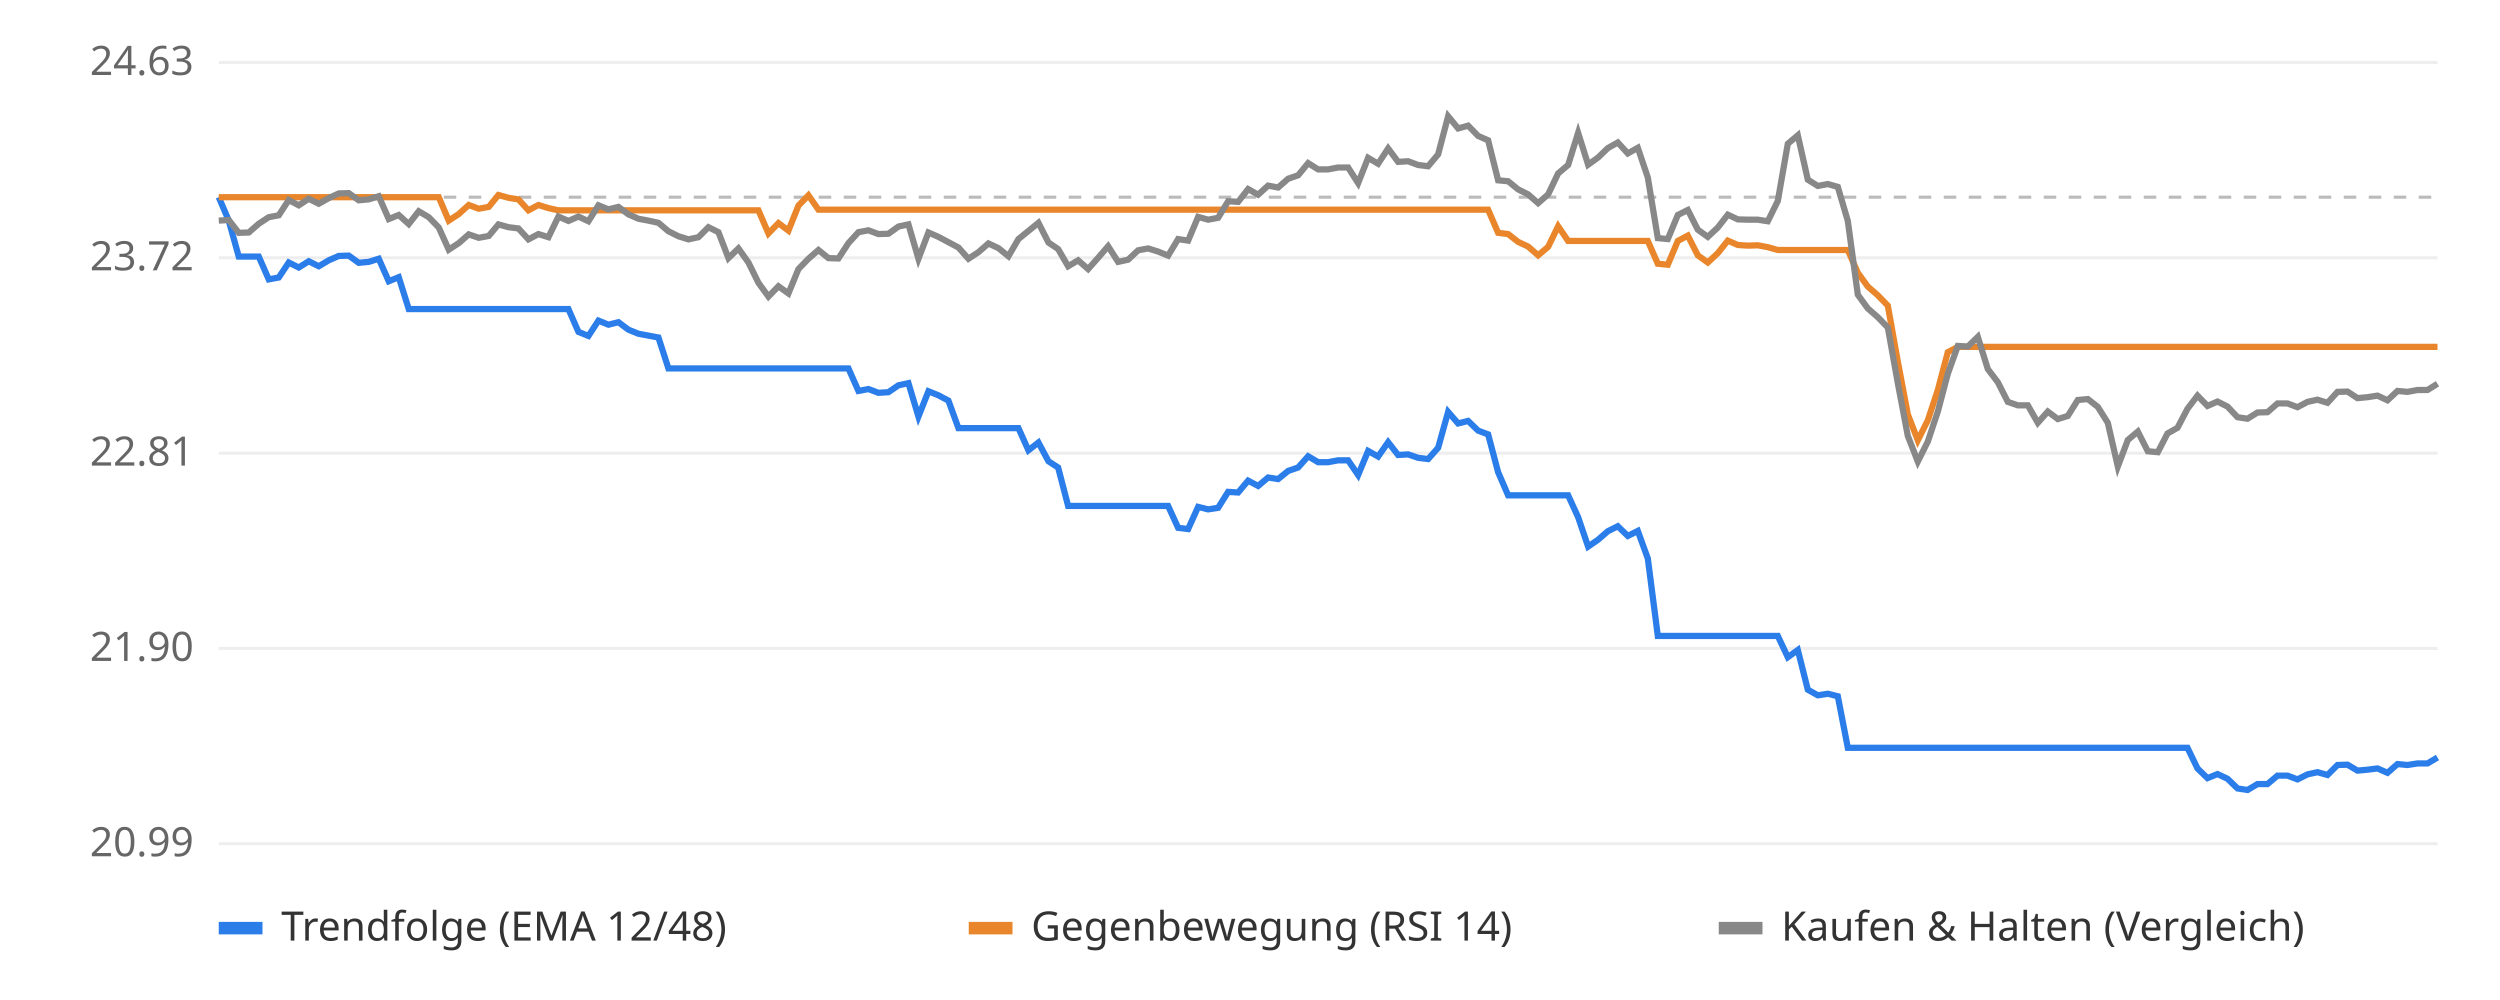
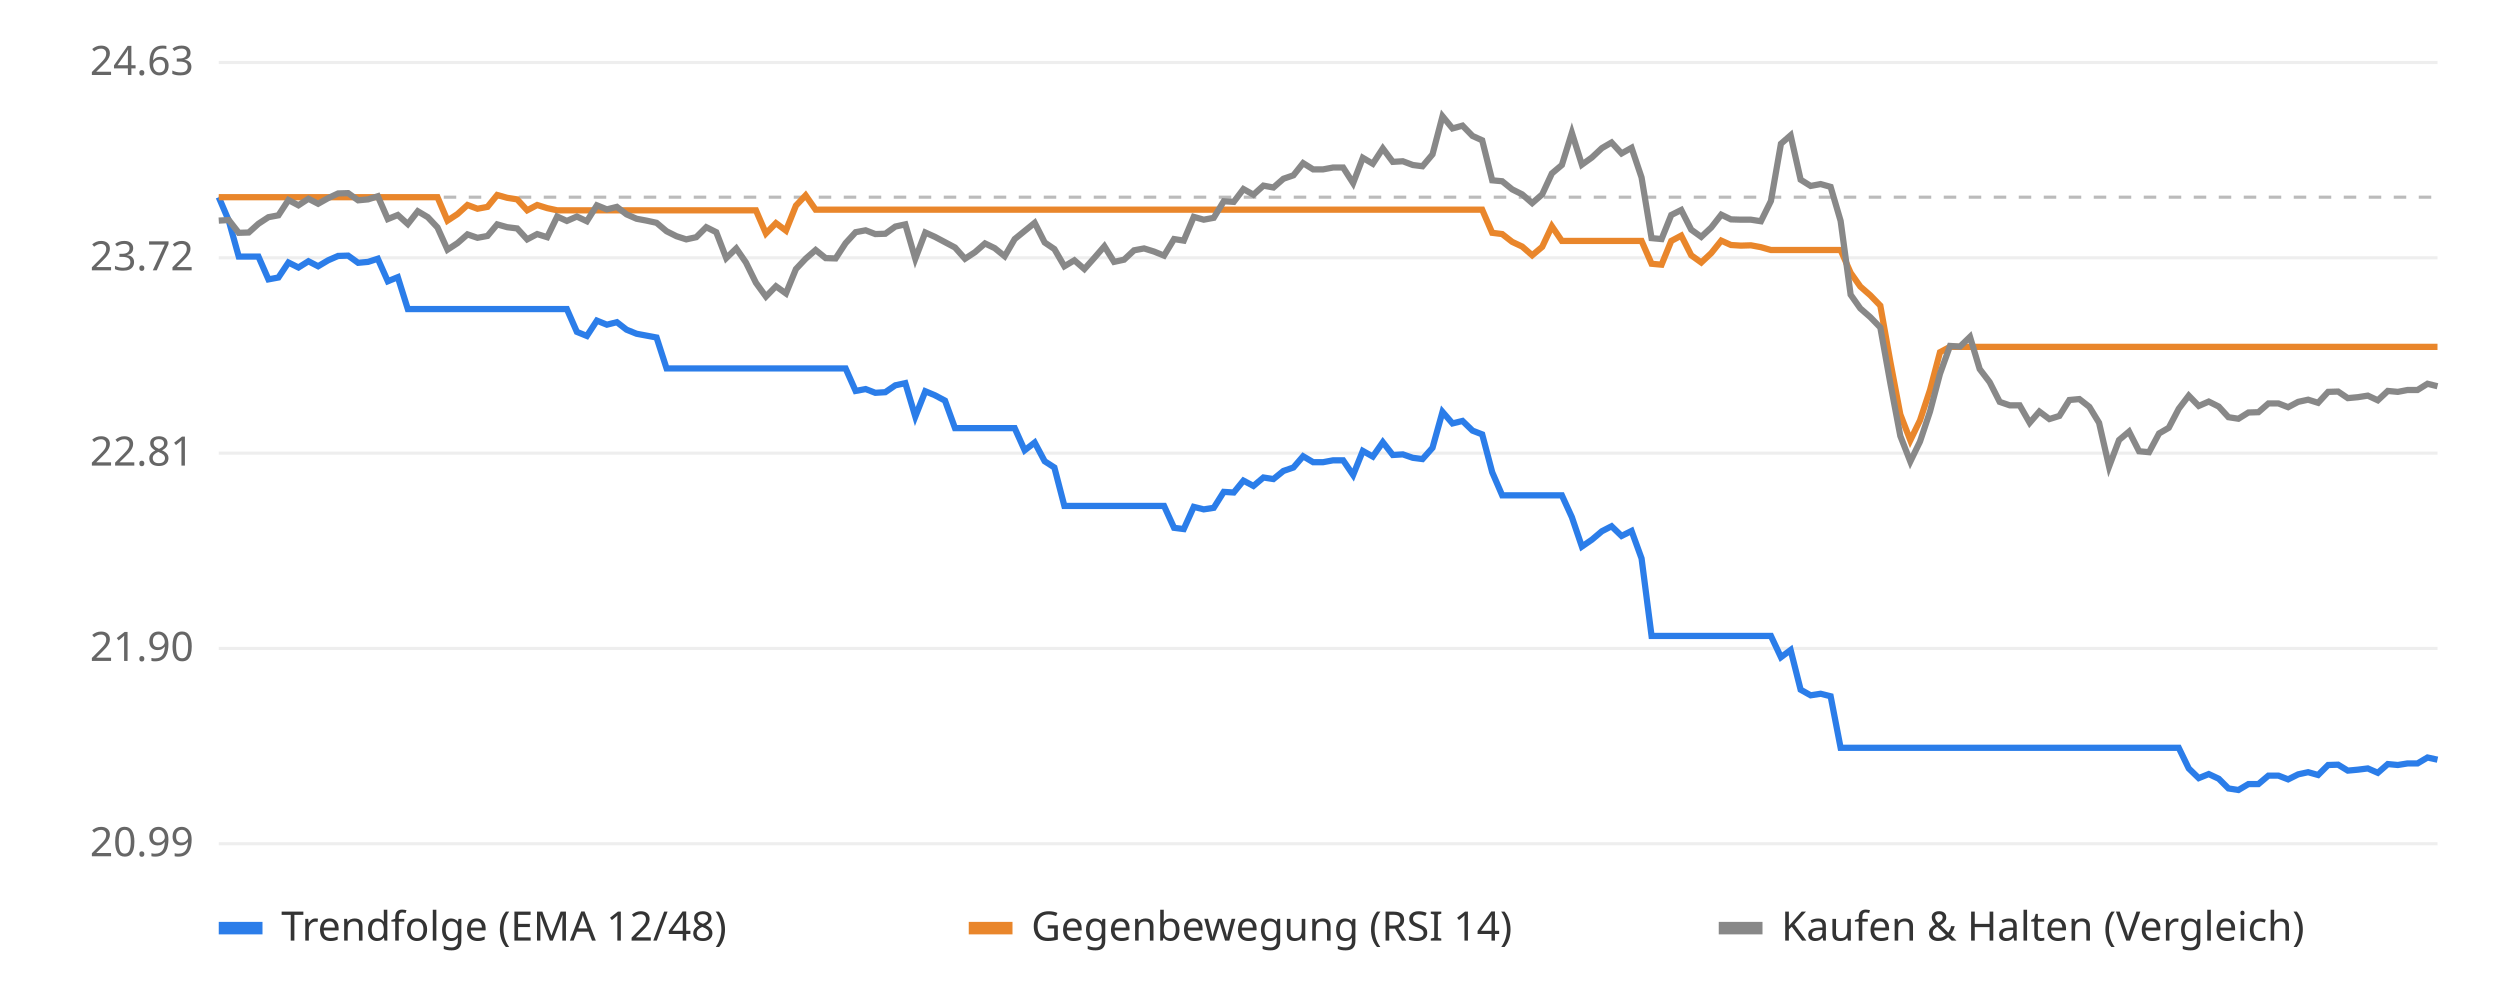
<svg xmlns="http://www.w3.org/2000/svg" viewBox="0 0 800 320" font-family="sans-serif" font-size="13">
  <rect width="800" height="320" fill="#ffffff" />
  <line x1="70" x2="780" y1="270.0" y2="270.0" stroke="#eeeeee" />
  <text x="62" y="274.0" text-anchor="end" fill="#666">20.99</text>
  <line x1="70" x2="780" y1="207.5" y2="207.5" stroke="#eeeeee" />
  <text x="62" y="211.5" text-anchor="end" fill="#666">21.90</text>
  <line x1="70" x2="780" y1="145.0" y2="145.0" stroke="#eeeeee" />
  <text x="62" y="149.0" text-anchor="end" fill="#666">22.81</text>
  <line x1="70" x2="780" y1="82.5" y2="82.5" stroke="#eeeeee" />
  <text x="62" y="86.5" text-anchor="end" fill="#666">23.72</text>
  <line x1="70" x2="780" y1="20.0" y2="20.0" stroke="#eeeeee" />
  <text x="62" y="24.0" text-anchor="end" fill="#666">24.63</text>
  <line x1="70" x2="780" y1="63.1" y2="63.1" stroke="#bbbbbb" stroke-dasharray="4 4" />
-   <polyline points="70.0,63.1 73.2,70.6 76.4,82.1 79.6,82.1 82.8,82.1 86.0,89.4 89.2,88.8 92.4,84.0 95.6,85.6 98.8,83.6 102.0,85.2 105.2,83.3 108.4,81.9 111.6,81.8 114.8,84.1 118.0,83.8 121.2,82.8 124.4,90.0 127.6,88.7 130.8,98.9 134.0,98.9 137.2,98.9 140.4,98.9 143.6,98.9 146.8,98.9 150.0,98.9 153.2,98.9 156.4,98.9 159.5,98.9 162.7,98.9 165.9,98.9 169.1,98.9 172.3,98.9 175.5,98.9 178.7,98.9 181.9,98.9 185.1,106.2 188.3,107.5 191.5,102.6 194.7,103.9 197.9,103.1 201.1,105.5 204.3,106.8 207.5,107.4 210.7,108.0 213.9,117.9 217.1,117.9 220.3,117.9 223.5,117.9 226.7,117.9 229.9,117.9 233.1,117.9 236.3,117.9 239.5,117.9 242.7,117.9 245.9,117.9 249.1,117.9 252.3,117.9 255.5,117.9 258.7,117.9 261.9,117.9 265.1,117.9 268.3,117.9 271.5,117.9 274.7,125.1 277.9,124.5 281.1,125.7 284.3,125.5 287.5,123.3 290.7,122.6 293.9,133.3 297.1,125.2 300.3,126.5 303.5,128.2 306.7,137.0 309.9,137.0 313.1,137.0 316.3,137.0 319.5,137.0 322.7,137.0 325.9,137.0 329.1,144.1 332.3,141.6 335.5,147.6 338.6,149.6 341.8,161.9 345.0,161.9 348.2,161.9 351.4,161.9 354.6,161.9 357.8,161.9 361.0,161.9 364.2,161.9 367.4,161.9 370.6,161.9 373.8,161.9 377.0,168.9 380.2,169.3 383.4,162.2 386.6,163.0 389.8,162.5 393.0,157.4 396.2,157.6 399.4,153.8 402.6,155.5 405.8,152.8 409.0,153.3 412.2,150.7 415.4,149.6 418.6,146.0 421.8,147.9 425.0,147.9 428.2,147.3 431.4,147.3 434.6,152.0 437.8,144.3 441.0,146.1 444.2,141.5 447.4,145.6 450.6,145.4 453.8,146.5 457.0,146.9 460.2,143.3 463.4,131.8 466.6,135.5 469.8,134.7 473.0,137.8 476.2,139.0 479.4,151.1 482.6,158.5 485.8,158.5 489.0,158.5 492.2,158.5 495.4,158.5 498.6,158.5 501.8,158.5 505.0,165.5 508.2,174.9 511.4,172.7 514.5,170.0 517.7,168.4 520.9,171.5 524.1,169.9 527.3,178.7 530.5,203.5 533.7,203.5 536.9,203.5 540.1,203.5 543.3,203.5 546.5,203.5 549.7,203.5 552.9,203.5 556.1,203.5 559.3,203.5 562.5,203.5 565.7,203.5 568.9,203.5 572.1,210.3 575.3,208.0 578.5,220.7 581.7,222.5 584.9,222.0 588.1,222.8 591.3,239.3 594.5,239.3 597.7,239.3 600.9,239.3 604.1,239.3 607.3,239.3 610.5,239.3 613.7,239.3 616.9,239.3 620.1,239.3 623.3,239.3 626.5,239.3 629.7,239.3 632.9,239.3 636.1,239.3 639.3,239.3 642.5,239.3 645.7,239.3 648.9,239.3 652.1,239.3 655.3,239.3 658.5,239.3 661.7,239.3 664.9,239.3 668.1,239.3 671.3,239.3 674.5,239.3 677.7,239.3 680.9,239.3 684.1,239.3 687.3,239.3 690.5,239.3 693.6,239.3 696.8,239.3 700.0,239.3 703.2,245.9 706.4,249.0 709.6,247.7 712.8,249.2 716.0,252.3 719.2,252.8 722.4,250.9 725.6,250.9 728.8,248.2 732.0,248.2 735.2,249.4 738.4,247.8 741.6,247.1 744.8,248.0 748.0,244.8 751.2,244.7 754.4,246.6 757.6,246.3 760.8,245.9 764.0,247.3 767.2,244.5 770.4,244.8 773.6,244.3 776.8,244.3 780.0,242.4" fill="none" stroke="#2b7de9" stroke-width="2" />
-   <polyline points="70.0,63.1 73.2,63.1 76.4,63.1 79.6,63.1 82.8,63.1 86.0,63.1 89.2,63.1 92.4,63.1 95.6,63.1 98.8,63.1 102.0,63.1 105.2,63.1 108.4,63.1 111.6,63.1 114.8,63.1 118.0,63.1 121.2,63.1 124.4,63.1 127.6,63.1 130.8,63.1 134.0,63.1 137.2,63.1 140.4,63.1 143.6,70.6 146.8,68.5 150.0,65.6 153.2,66.8 156.4,66.2 159.5,62.4 162.7,63.3 165.9,63.8 169.1,67.3 172.3,65.6 175.5,66.6 178.7,67.3 181.9,67.3 185.1,67.3 188.3,67.3 191.5,67.3 194.7,67.3 197.9,67.3 201.1,67.3 204.3,67.3 207.5,67.3 210.7,67.3 213.9,67.3 217.1,67.3 220.3,67.3 223.5,67.3 226.7,67.3 229.9,67.3 233.1,67.3 236.3,67.3 239.5,67.3 242.7,67.3 245.9,74.7 249.1,71.4 252.3,73.8 255.5,65.8 258.7,62.5 261.9,67.1 265.1,67.1 268.3,67.1 271.5,67.1 274.7,67.1 277.9,67.1 281.1,67.1 284.3,67.1 287.5,67.1 290.7,67.1 293.9,67.1 297.1,67.1 300.3,67.1 303.5,67.1 306.7,67.1 309.9,67.1 313.1,67.1 316.3,67.1 319.5,67.1 322.7,67.1 325.9,67.1 329.1,67.1 332.3,67.1 335.5,67.1 338.6,67.1 341.8,67.1 345.0,67.1 348.2,67.1 351.4,67.1 354.6,67.1 357.8,67.1 361.0,67.1 364.2,67.1 367.4,67.1 370.6,67.1 373.8,67.1 377.0,67.1 380.2,67.1 383.4,67.1 386.6,67.1 389.8,67.1 393.0,67.1 396.2,67.1 399.4,67.1 402.6,67.1 405.8,67.1 409.0,67.1 412.2,67.1 415.4,67.1 418.6,67.1 421.8,67.1 425.0,67.1 428.2,67.1 431.4,67.1 434.6,67.1 437.8,67.1 441.0,67.1 444.2,67.1 447.4,67.1 450.6,67.1 453.8,67.1 457.0,67.1 460.2,67.1 463.4,67.1 466.6,67.1 469.8,67.1 473.0,67.1 476.2,67.1 479.4,74.5 482.6,74.9 485.8,77.4 489.0,78.9 492.2,81.7 495.4,79.0 498.6,72.4 501.8,77.1 505.0,77.1 508.2,77.1 511.4,77.1 514.5,77.1 517.7,77.1 520.9,77.1 524.1,77.1 527.3,77.1 530.5,84.4 533.7,84.7 536.9,77.1 540.1,75.4 543.3,81.7 546.5,84.0 549.7,81.0 552.9,77.0 556.1,78.4 559.3,78.6 562.5,78.5 565.7,79.1 568.9,80.0 572.1,80.0 575.3,80.0 578.5,80.0 581.7,80.0 584.9,80.0 588.1,80.0 591.3,80.0 594.5,87.3 597.7,91.7 600.9,94.5 604.1,97.8 607.3,115.7 610.5,132.6 613.7,140.9 616.9,134.5 620.1,124.8 623.3,112.7 626.5,111.0 629.7,111.0 632.9,111.0 636.1,111.0 639.3,111.0 642.5,111.0 645.7,111.0 648.9,111.0 652.1,111.0 655.3,111.0 658.5,111.0 661.7,111.0 664.9,111.0 668.1,111.0 671.3,111.0 674.5,111.0 677.7,111.0 680.9,111.0 684.1,111.0 687.3,111.0 690.5,111.0 693.6,111.0 696.8,111.0 700.0,111.0 703.2,111.0 706.4,111.0 709.6,111.0 712.8,111.0 716.0,111.0 719.2,111.0 722.4,111.0 725.6,111.0 728.8,111.0 732.0,111.0 735.2,111.0 738.4,111.0 741.6,111.0 744.8,111.0 748.0,111.0 751.2,111.0 754.4,111.0 757.6,111.0 760.8,111.0 764.0,111.0 767.2,111.0 770.4,111.0 773.6,111.0 776.8,111.0 780.0,111.0" fill="none" stroke="#e9862b" stroke-width="2" />
-   <polyline points="70.0,70.6 73.2,70.4 76.4,74.5 79.6,74.4 82.8,71.6 86.0,69.5 89.2,68.9 92.4,64.0 95.6,65.7 98.8,63.6 102.0,65.2 105.2,63.4 108.4,61.9 111.6,61.8 114.8,64.1 118.0,63.8 121.2,62.8 124.4,70.1 127.6,68.8 130.8,71.7 134.0,67.6 137.2,69.5 140.4,72.8 143.6,79.9 146.8,77.8 150.0,75.0 153.2,76.1 156.4,75.5 159.5,71.8 162.7,72.7 165.9,73.1 169.1,76.6 172.3,74.9 175.5,75.9 178.7,69.3 181.9,70.7 185.1,69.3 188.3,70.8 191.5,65.7 194.7,67.0 197.9,66.2 201.1,68.6 204.3,70.0 207.5,70.6 210.7,71.3 213.9,74.0 217.1,75.6 220.3,76.6 223.5,75.9 226.7,72.7 229.9,74.3 233.1,82.6 236.3,79.5 239.5,84.0 242.7,90.5 245.9,94.9 249.1,91.6 252.3,93.9 255.5,86.1 258.7,82.8 261.9,80.0 265.1,82.6 268.3,82.7 271.5,77.8 274.7,74.3 277.9,73.7 281.1,74.9 284.3,74.8 287.5,72.5 290.7,71.8 293.9,82.8 297.1,74.4 300.3,75.8 303.5,77.5 306.7,79.2 309.9,82.8 313.1,80.7 316.3,77.9 319.5,79.4 322.7,82.0 325.9,76.5 329.1,73.9 332.3,71.3 335.5,77.6 338.6,79.7 341.8,85.2 345.0,83.3 348.2,86.1 351.4,82.5 354.6,78.8 357.8,83.8 361.0,83.1 364.2,80.1 367.4,79.5 370.6,80.5 373.8,81.8 377.0,76.5 380.2,77.0 383.4,69.4 386.6,70.3 389.8,69.7 393.0,64.4 396.2,64.6 399.4,60.5 402.6,62.3 405.8,59.4 409.0,60.0 412.2,57.2 415.4,56.1 418.6,52.2 421.8,54.2 425.0,54.2 428.2,53.6 431.4,53.6 434.6,58.6 437.8,50.5 441.0,52.4 444.2,47.5 447.4,51.8 450.6,51.6 453.8,52.8 457.0,53.2 460.2,49.4 463.4,37.2 466.6,41.1 469.8,40.2 473.0,43.5 476.2,44.9 479.4,57.7 482.6,58.0 485.8,60.6 489.0,62.2 492.2,65.0 495.4,62.2 498.6,55.5 501.8,52.8 505.0,42.5 508.2,52.7 511.4,50.4 514.5,47.4 517.7,45.6 520.9,49.1 524.1,47.3 527.3,56.8 530.5,76.2 533.7,76.5 536.9,68.8 540.1,67.2 543.3,73.5 546.5,75.8 549.7,72.8 552.9,68.7 556.1,70.2 559.3,70.3 562.5,70.3 565.7,70.8 568.9,64.3 572.1,46.0 575.3,43.3 578.5,57.5 581.7,59.5 584.9,58.9 588.1,59.8 591.3,70.7 594.5,94.3 597.7,98.7 600.9,101.5 604.1,104.8 607.3,122.6 610.5,139.5 613.7,147.7 616.9,141.3 620.1,131.7 623.3,119.6 626.5,110.7 629.7,110.9 632.9,107.8 636.1,118.1 639.3,122.3 642.5,128.6 645.7,129.7 648.9,129.7 652.1,135.3 655.3,131.7 658.5,134.1 661.7,133.1 664.9,128.0 668.1,127.7 671.3,130.2 674.5,135.3 677.7,149.3 680.9,140.8 684.1,138.1 687.3,144.4 690.5,144.7 693.6,138.7 696.8,136.9 700.0,130.8 703.2,126.6 706.4,129.9 709.6,128.5 712.8,130.1 716.0,133.5 719.2,134.0 722.4,132.0 725.6,131.9 728.8,129.1 732.0,129.1 735.2,130.3 738.4,128.6 741.6,127.9 744.8,128.9 748.0,125.4 751.2,125.3 754.4,127.4 757.6,127.1 760.8,126.6 764.0,128.1 767.2,125.1 770.4,125.4 773.6,124.8 776.8,124.8 780.0,122.8" fill="none" stroke="#888888" stroke-width="2" />
+   <polyline points="70.0,63.1 73.2,70.6 76.4,82.1 79.6,82.1 82.7,82.1 85.9,89.4 89.1,88.8 92.3,84.0 95.5,85.6 98.7,83.6 101.8,85.2 105.0,83.3 108.2,81.9 111.4,81.8 114.6,84.1 117.8,83.8 120.9,82.8 124.1,90.0 127.3,88.7 130.5,98.9 133.7,98.9 136.9,98.9 140.0,98.9 143.2,98.9 146.4,98.9 149.6,98.9 152.8,98.9 156.0,98.9 159.1,98.9 162.3,98.9 165.5,98.9 168.7,98.9 171.9,98.9 175.1,98.9 178.3,98.9 181.4,98.9 184.6,106.2 187.8,107.5 191.0,102.6 194.2,103.9 197.4,103.1 200.5,105.5 203.7,106.8 206.9,107.4 210.1,108.0 213.3,117.9 216.5,117.9 219.6,117.9 222.8,117.9 226.0,117.9 229.2,117.9 232.4,117.9 235.6,117.9 238.7,117.9 241.9,117.9 245.1,117.9 248.3,117.9 251.5,117.9 254.7,117.9 257.8,117.9 261.0,117.9 264.2,117.9 267.4,117.9 270.6,117.9 273.8,125.1 277.0,124.5 280.1,125.7 283.3,125.5 286.5,123.3 289.7,122.6 292.9,133.3 296.1,125.2 299.2,126.5 302.4,128.2 305.6,137.0 308.8,137.0 312.0,137.0 315.2,137.0 318.3,137.0 321.5,137.0 324.7,137.0 327.9,144.1 331.1,141.6 334.3,147.6 337.4,149.6 340.6,161.9 343.8,161.9 347.0,161.9 350.2,161.9 353.4,161.9 356.5,161.9 359.7,161.9 362.9,161.9 366.1,161.9 369.3,161.9 372.5,161.9 375.7,168.9 378.8,169.3 382.0,162.2 385.2,163.0 388.4,162.5 391.6,157.4 394.8,157.6 397.9,153.8 401.1,155.5 404.3,152.8 407.5,153.3 410.7,150.7 413.9,149.6 417.0,146.0 420.2,147.9 423.4,147.9 426.6,147.3 429.8,147.3 433.0,152.0 436.1,144.3 439.3,146.1 442.5,141.5 445.7,145.6 448.9,145.4 452.1,146.5 455.2,146.9 458.4,143.3 461.6,131.8 464.8,135.5 468.0,134.7 471.2,137.8 474.3,139.0 477.5,151.1 480.7,158.5 483.9,158.5 487.1,158.5 490.3,158.5 493.5,158.5 496.6,158.5 499.8,158.5 503.0,165.5 506.2,174.9 509.4,172.7 512.6,170.0 515.7,168.4 518.9,171.5 522.1,169.9 525.3,178.7 528.5,203.5 531.7,203.5 534.8,203.5 538.0,203.5 541.2,203.5 544.4,203.5 547.6,203.5 550.8,203.5 553.9,203.5 557.1,203.5 560.3,203.5 563.5,203.5 566.7,203.5 569.9,210.3 573.0,208.0 576.2,220.7 579.4,222.5 582.6,222.0 585.8,222.8 589.0,239.3 592.2,239.3 595.3,239.3 598.5,239.3 601.7,239.3 604.9,239.3 608.1,239.3 611.3,239.3 614.4,239.3 617.6,239.3 620.8,239.3 624.0,239.3 627.2,239.3 630.4,239.3 633.5,239.3 636.7,239.3 639.9,239.3 643.1,239.3 646.3,239.3 649.5,239.3 652.6,239.3 655.8,239.3 659.0,239.3 662.2,239.3 665.4,239.3 668.6,239.3 671.7,239.3 674.9,239.3 678.1,239.3 681.3,239.3 684.5,239.3 687.7,239.3 690.9,239.3 694.0,239.3 697.2,239.3 700.4,245.9 703.6,249.0 706.8,247.7 710.0,249.2 713.1,252.3 716.3,252.8 719.5,250.9 722.7,250.9 725.9,248.2 729.1,248.2 732.2,249.4 735.4,247.8 738.6,247.1 741.8,248.0 745.0,244.8 748.2,244.7 751.3,246.6 754.5,246.3 757.7,245.9 760.9,247.3 764.1,244.5 767.3,244.8 770.4,244.3 773.6,244.3 776.8,242.4 780.0,243.1" fill="none" stroke="#2b7de9" stroke-width="2" />
+   <polyline points="70.0,63.1 73.2,63.1 76.4,63.1 79.6,63.1 82.7,63.1 85.9,63.1 89.1,63.1 92.3,63.1 95.5,63.1 98.7,63.1 101.8,63.1 105.0,63.1 108.2,63.1 111.4,63.1 114.6,63.1 117.8,63.1 120.9,63.1 124.1,63.1 127.3,63.1 130.5,63.1 133.7,63.1 136.9,63.1 140.0,63.1 143.2,70.6 146.4,68.5 149.6,65.6 152.8,66.8 156.0,66.2 159.1,62.4 162.3,63.3 165.5,63.8 168.7,67.3 171.9,65.6 175.1,66.6 178.3,67.3 181.4,67.3 184.6,67.3 187.8,67.3 191.0,67.3 194.2,67.3 197.4,67.3 200.5,67.3 203.7,67.3 206.9,67.3 210.1,67.3 213.3,67.3 216.5,67.3 219.6,67.3 222.8,67.3 226.0,67.3 229.2,67.3 232.4,67.3 235.6,67.3 238.7,67.3 241.9,67.3 245.1,74.7 248.3,71.4 251.5,73.8 254.7,65.8 257.8,62.5 261.0,67.1 264.2,67.1 267.4,67.1 270.6,67.1 273.8,67.1 277.0,67.1 280.1,67.1 283.3,67.1 286.5,67.1 289.7,67.1 292.9,67.1 296.1,67.1 299.2,67.1 302.4,67.1 305.6,67.1 308.8,67.1 312.0,67.1 315.2,67.1 318.3,67.1 321.5,67.1 324.7,67.1 327.9,67.1 331.1,67.1 334.3,67.1 337.4,67.1 340.6,67.1 343.8,67.1 347.0,67.1 350.2,67.1 353.4,67.1 356.5,67.1 359.7,67.1 362.9,67.1 366.1,67.1 369.3,67.1 372.5,67.1 375.7,67.1 378.8,67.1 382.0,67.1 385.2,67.1 388.4,67.1 391.6,67.1 394.8,67.1 397.9,67.1 401.1,67.1 404.3,67.1 407.5,67.1 410.7,67.1 413.9,67.1 417.0,67.1 420.2,67.1 423.4,67.1 426.6,67.1 429.8,67.1 433.0,67.1 436.1,67.1 439.3,67.1 442.5,67.1 445.7,67.1 448.9,67.1 452.1,67.1 455.2,67.1 458.4,67.1 461.6,67.1 464.8,67.1 468.0,67.1 471.2,67.1 474.3,67.1 477.5,74.5 480.7,74.9 483.9,77.4 487.1,78.9 490.3,81.7 493.5,79.0 496.6,72.4 499.8,77.1 503.0,77.1 506.2,77.1 509.4,77.1 512.6,77.1 515.7,77.1 518.9,77.1 522.1,77.1 525.3,77.1 528.5,84.4 531.7,84.7 534.8,77.1 538.0,75.4 541.2,81.7 544.4,84.0 547.6,81.0 550.8,77.0 553.9,78.4 557.1,78.6 560.3,78.5 563.5,79.1 566.7,80.0 569.9,80.0 573.0,80.0 576.2,80.0 579.4,80.0 582.6,80.0 585.8,80.0 589.0,80.0 592.2,87.3 595.3,91.7 598.5,94.5 601.7,97.8 604.9,115.7 608.1,132.6 611.3,140.9 614.4,134.5 617.6,124.8 620.8,112.7 624.0,111.0 627.2,111.0 630.4,111.0 633.5,111.0 636.7,111.0 639.9,111.0 643.1,111.0 646.3,111.0 649.5,111.0 652.6,111.0 655.8,111.0 659.0,111.0 662.2,111.0 665.4,111.0 668.6,111.0 671.7,111.0 674.9,111.0 678.1,111.0 681.3,111.0 684.5,111.0 687.7,111.0 690.9,111.0 694.0,111.0 697.2,111.0 700.4,111.0 703.6,111.0 706.8,111.0 710.0,111.0 713.1,111.0 716.3,111.0 719.5,111.0 722.7,111.0 725.9,111.0 729.1,111.0 732.2,111.0 735.4,111.0 738.6,111.0 741.8,111.0 745.0,111.0 748.2,111.0 751.3,111.0 754.5,111.0 757.7,111.0 760.9,111.0 764.1,111.0 767.3,111.0 770.4,111.0 773.6,111.0 776.8,111.0 780.0,111.0" fill="none" stroke="#e9862b" stroke-width="2" />
+   <polyline points="70.0,70.6 73.2,70.4 76.4,74.5 79.6,74.4 82.7,71.6 85.9,69.5 89.1,68.9 92.3,64.0 95.5,65.7 98.7,63.6 101.8,65.2 105.0,63.4 108.2,61.9 111.4,61.8 114.6,64.1 117.8,63.8 120.9,62.8 124.1,70.1 127.3,68.8 130.5,71.7 133.7,67.6 136.9,69.5 140.0,72.8 143.2,79.9 146.4,77.8 149.6,75.0 152.8,76.1 156.0,75.5 159.1,71.8 162.3,72.7 165.5,73.1 168.7,76.6 171.9,74.9 175.1,75.9 178.3,69.3 181.4,70.7 184.6,69.3 187.8,70.8 191.0,65.7 194.2,67.0 197.4,66.2 200.5,68.6 203.7,70.0 206.9,70.6 210.1,71.3 213.3,74.0 216.5,75.6 219.6,76.6 222.8,75.9 226.0,72.7 229.2,74.3 232.4,82.6 235.6,79.5 238.7,84.0 241.9,90.5 245.1,94.9 248.3,91.6 251.5,93.9 254.7,86.1 257.8,82.8 261.0,80.0 264.2,82.6 267.4,82.7 270.6,77.8 273.8,74.3 277.0,73.7 280.1,74.9 283.3,74.8 286.5,72.5 289.7,71.8 292.9,82.8 296.1,74.4 299.2,75.8 302.4,77.5 305.6,79.2 308.8,82.8 312.0,80.7 315.2,77.9 318.3,79.4 321.5,82.0 324.7,76.5 327.9,73.9 331.1,71.3 334.3,77.6 337.4,79.7 340.6,85.2 343.8,83.3 347.0,86.1 350.2,82.5 353.4,78.8 356.5,83.8 359.7,83.1 362.9,80.1 366.1,79.5 369.3,80.5 372.5,81.8 375.7,76.5 378.8,77.0 382.0,69.4 385.2,70.3 388.4,69.7 391.6,64.4 394.8,64.6 397.9,60.5 401.1,62.3 404.3,59.4 407.5,60.0 410.7,57.2 413.9,56.1 417.0,52.2 420.2,54.2 423.4,54.2 426.6,53.6 429.8,53.6 433.0,58.6 436.1,50.5 439.3,52.4 442.5,47.5 445.7,51.8 448.9,51.6 452.1,52.8 455.2,53.2 458.4,49.4 461.6,37.2 464.8,41.1 468.0,40.2 471.2,43.5 474.3,44.9 477.5,57.7 480.7,58.0 483.9,60.6 487.1,62.2 490.3,65.0 493.5,62.2 496.6,55.5 499.8,52.8 503.0,42.5 506.2,52.7 509.4,50.4 512.6,47.4 515.7,45.6 518.9,49.1 522.1,47.3 525.3,56.8 528.5,76.2 531.7,76.5 534.8,68.8 538.0,67.2 541.2,73.5 544.4,75.8 547.6,72.8 550.8,68.7 553.9,70.2 557.1,70.3 560.3,70.3 563.5,70.8 566.7,64.3 569.9,46.0 573.0,43.3 576.2,57.5 579.4,59.5 582.6,58.9 585.8,59.8 589.0,70.7 592.2,94.3 595.3,98.7 598.5,101.5 601.7,104.8 604.9,122.6 608.1,139.5 611.3,147.7 614.4,141.3 617.6,131.7 620.8,119.6 624.0,110.7 627.2,110.9 630.4,107.8 633.5,118.1 636.7,122.3 639.9,128.6 643.1,129.7 646.3,129.7 649.5,135.3 652.6,131.7 655.8,134.1 659.0,133.1 662.2,128.0 665.4,127.7 668.6,130.2 671.7,135.3 674.9,149.3 678.1,140.8 681.3,138.1 684.5,144.4 687.7,144.7 690.9,138.7 694.0,136.9 697.2,130.8 700.4,126.6 703.6,129.9 706.8,128.5 710.0,130.1 713.1,133.5 716.3,134.0 719.5,132.0 722.7,131.9 725.9,129.1 729.1,129.1 732.2,130.3 735.4,128.6 738.6,127.9 741.8,128.9 745.0,125.4 748.2,125.3 751.3,127.4 754.5,127.1 757.7,126.6 760.9,128.1 764.1,125.1 767.3,125.4 770.4,124.8 773.6,124.8 776.8,122.8 780.0,123.6" fill="none" stroke="#888888" stroke-width="2" />
  <rect x="70" y="295" width="14" height="4" fill="#2b7de9" />
  <text x="90" y="301" fill="#333">Trendfolge (EMA 12/48)</text>
  <rect x="310" y="295" width="14" height="4" fill="#e9862b" />
  <text x="330" y="301" fill="#333">Gegenbewegung (RSI 14)</text>
  <rect x="550" y="295" width="14" height="4" fill="#888888" />
  <text x="570" y="301" fill="#333">Kaufen &amp; Halten (Vergleich)</text>
</svg>
